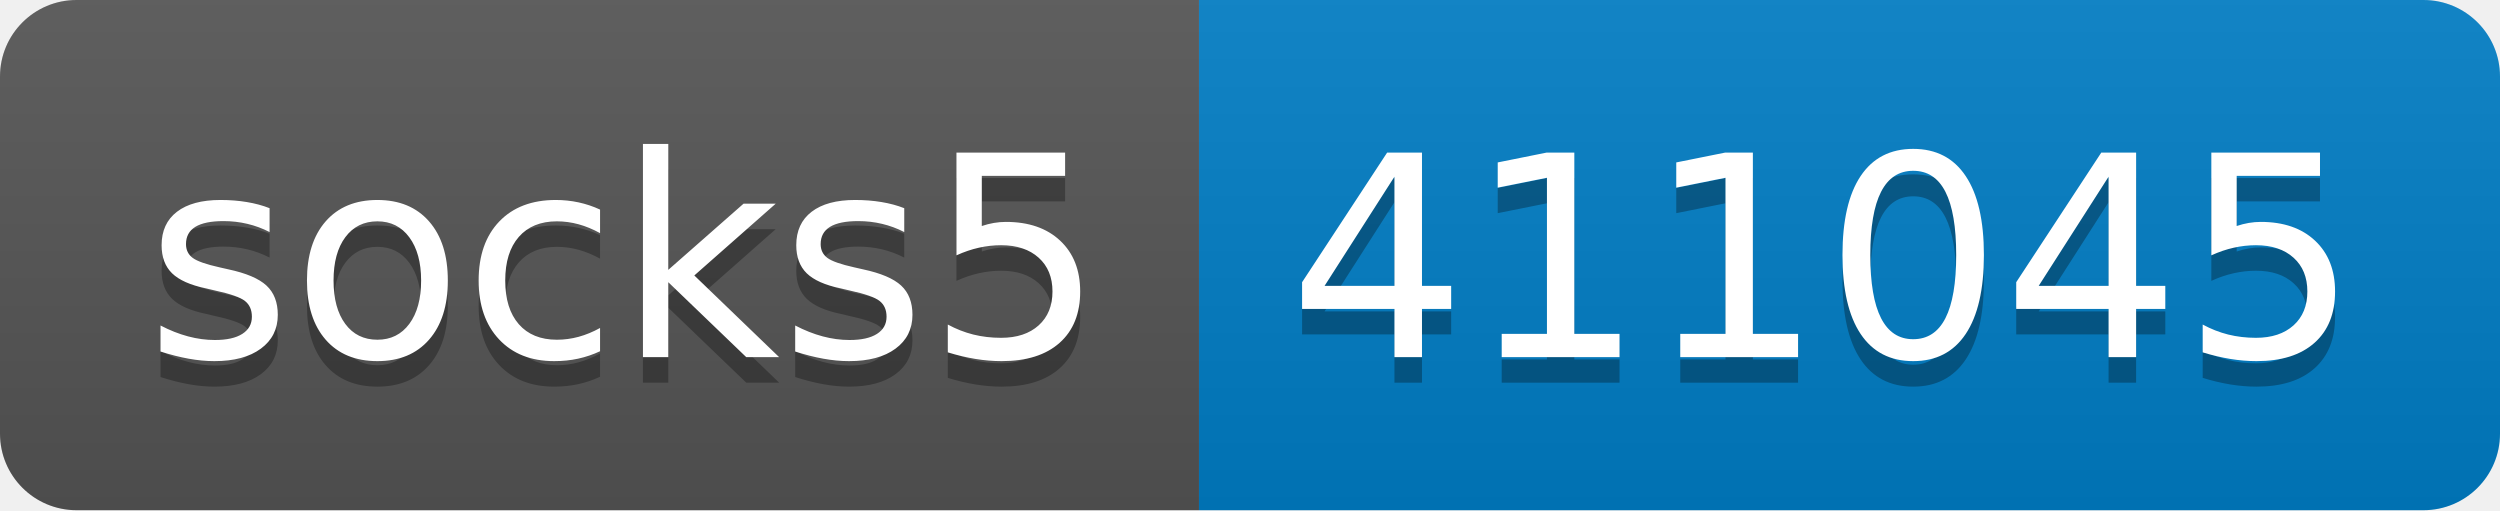
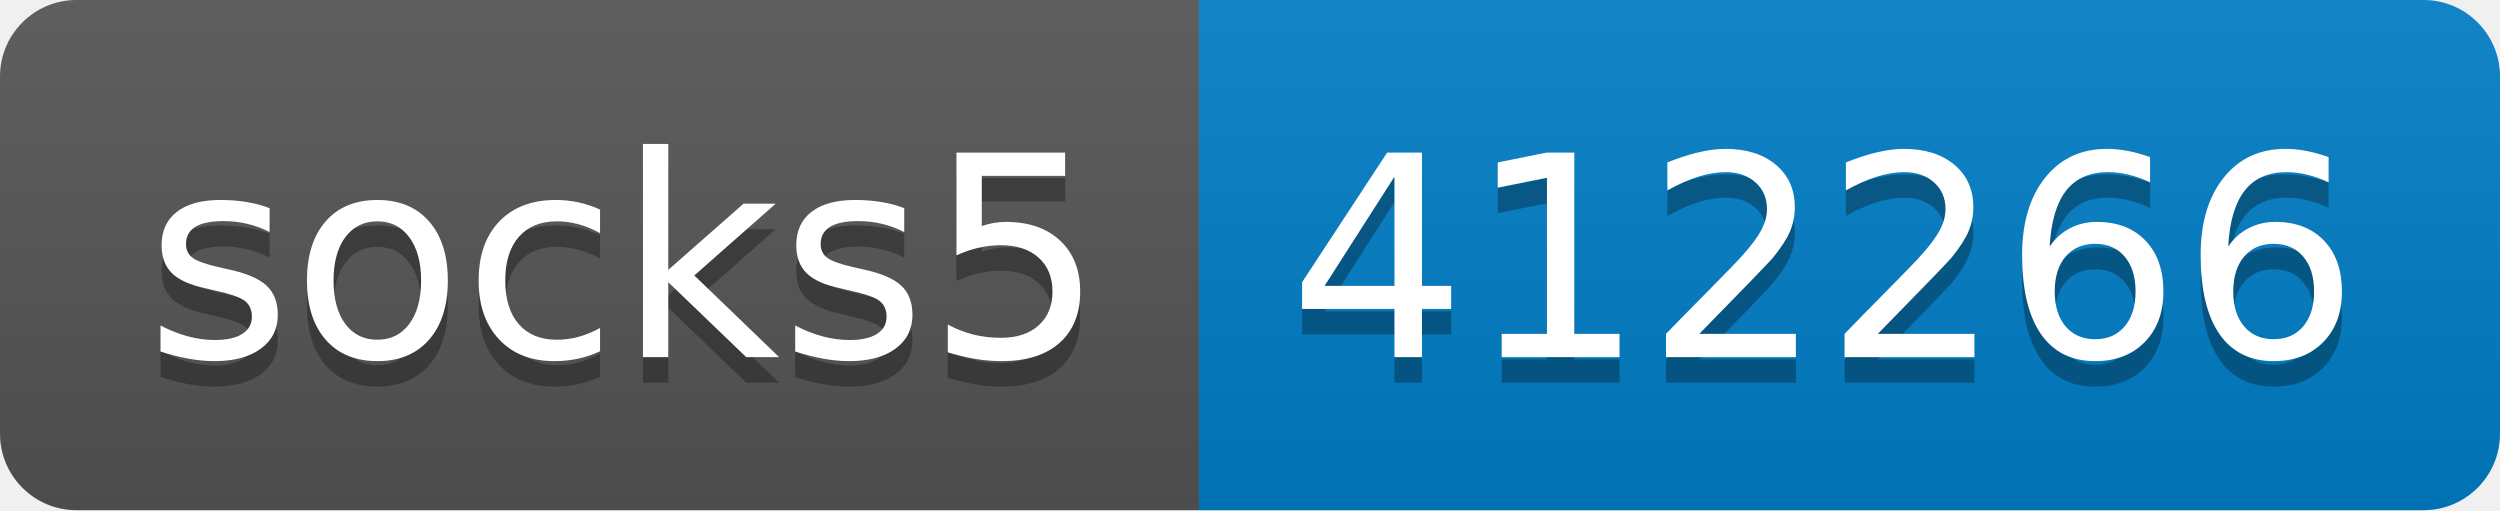
- <svg xmlns="http://www.w3.org/2000/svg" width="98" height="20" role="img" aria-label="socks5: 411045">
+ <svg xmlns="http://www.w3.org/2000/svg" width="98" height="20" role="img" aria-label="socks5: 412266">
  <linearGradient id="s" x2="0" y2="100%">
    <stop offset="0" stop-color="#bbb" stop-opacity=".1" />
    <stop offset="1" stop-opacity=".1" />
  </linearGradient>
  <clipPath id="r">
    <rect width="98" height="20" rx="3" fill="#fff" />
  </clipPath>
  <g clip-path="url(#r)">
    <rect width="47" height="20" fill="#555" />
    <rect x="47" width="51" height="20" fill="#007ec6" />
    <rect width="98" height="20" fill="url(#s)" />
  </g>
  <g fill="#fff" text-anchor="middle" font-family="Verdana,Geneva,DejaVu Sans,sans-serif" text-rendering="geometricPrecision" font-size="110">
    <text aria-hidden="true" x="245" y="150" fill="#010101" fill-opacity=".3" transform="scale(.1)" textLength="370">socks5</text>
    <text x="245" y="140" transform="scale(.1)" fill="#fff" textLength="370">socks5</text>
-     <text aria-hidden="true" x="715" y="150" fill="#010101" fill-opacity=".3" transform="scale(.1)" textLength="410">411045</text>
-     <text x="715" y="140" transform="scale(.1)" fill="#fff" textLength="410">411045</text>
+     <text aria-hidden="true" x="715" y="150" fill="#010101" fill-opacity=".3" transform="scale(.1)" textLength="410">412266</text>
+     <text x="715" y="140" transform="scale(.1)" fill="#fff" textLength="410">412266</text>
  </g>
</svg>
